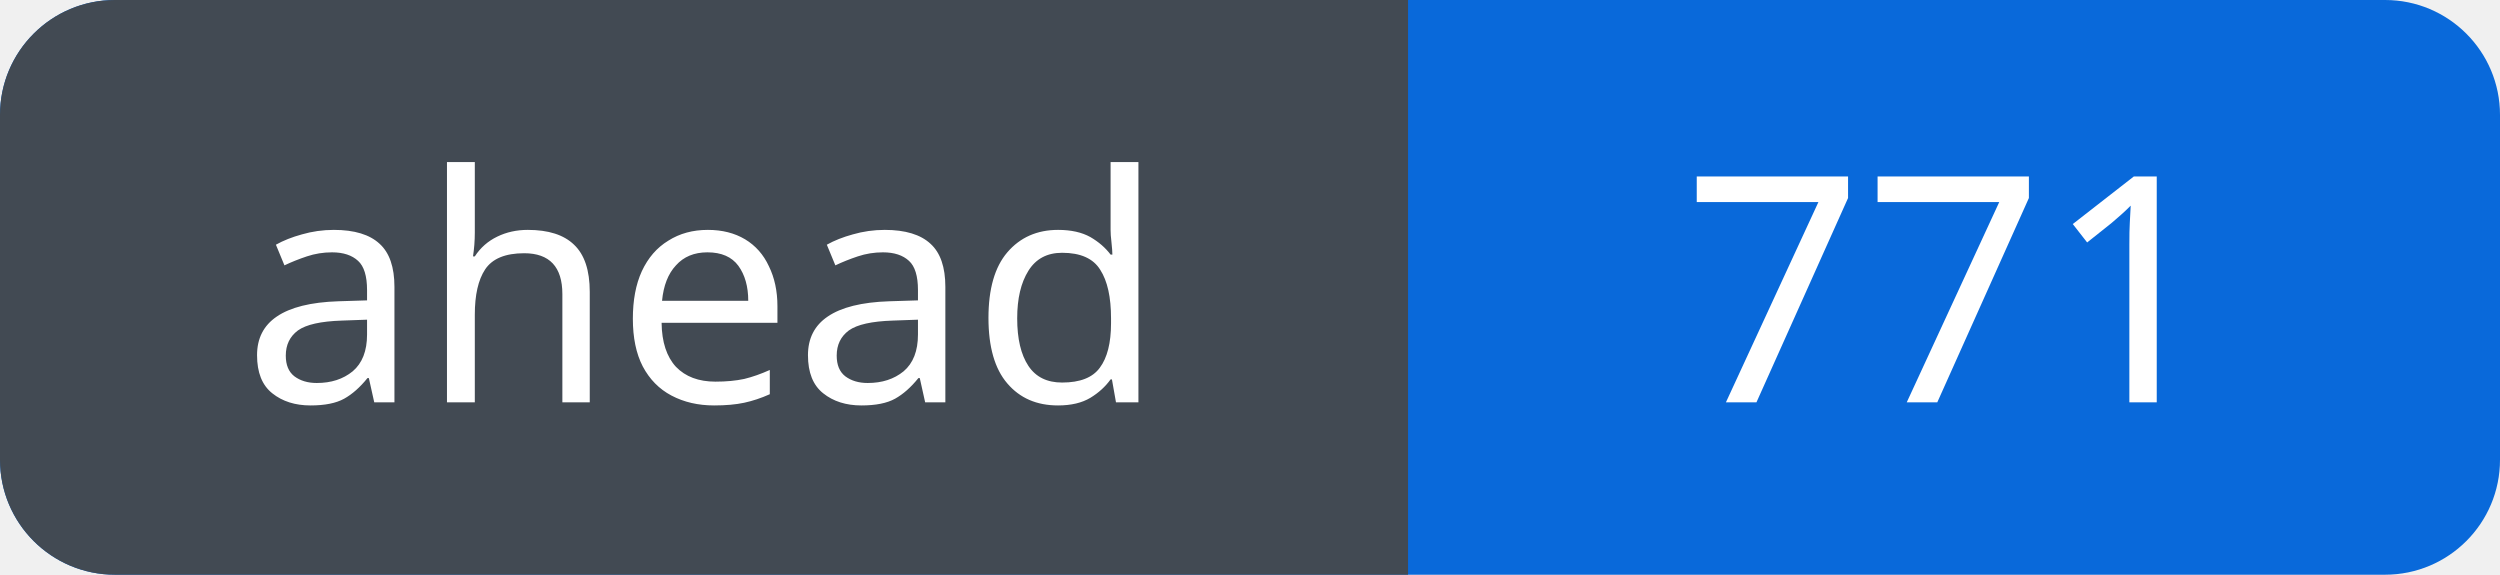
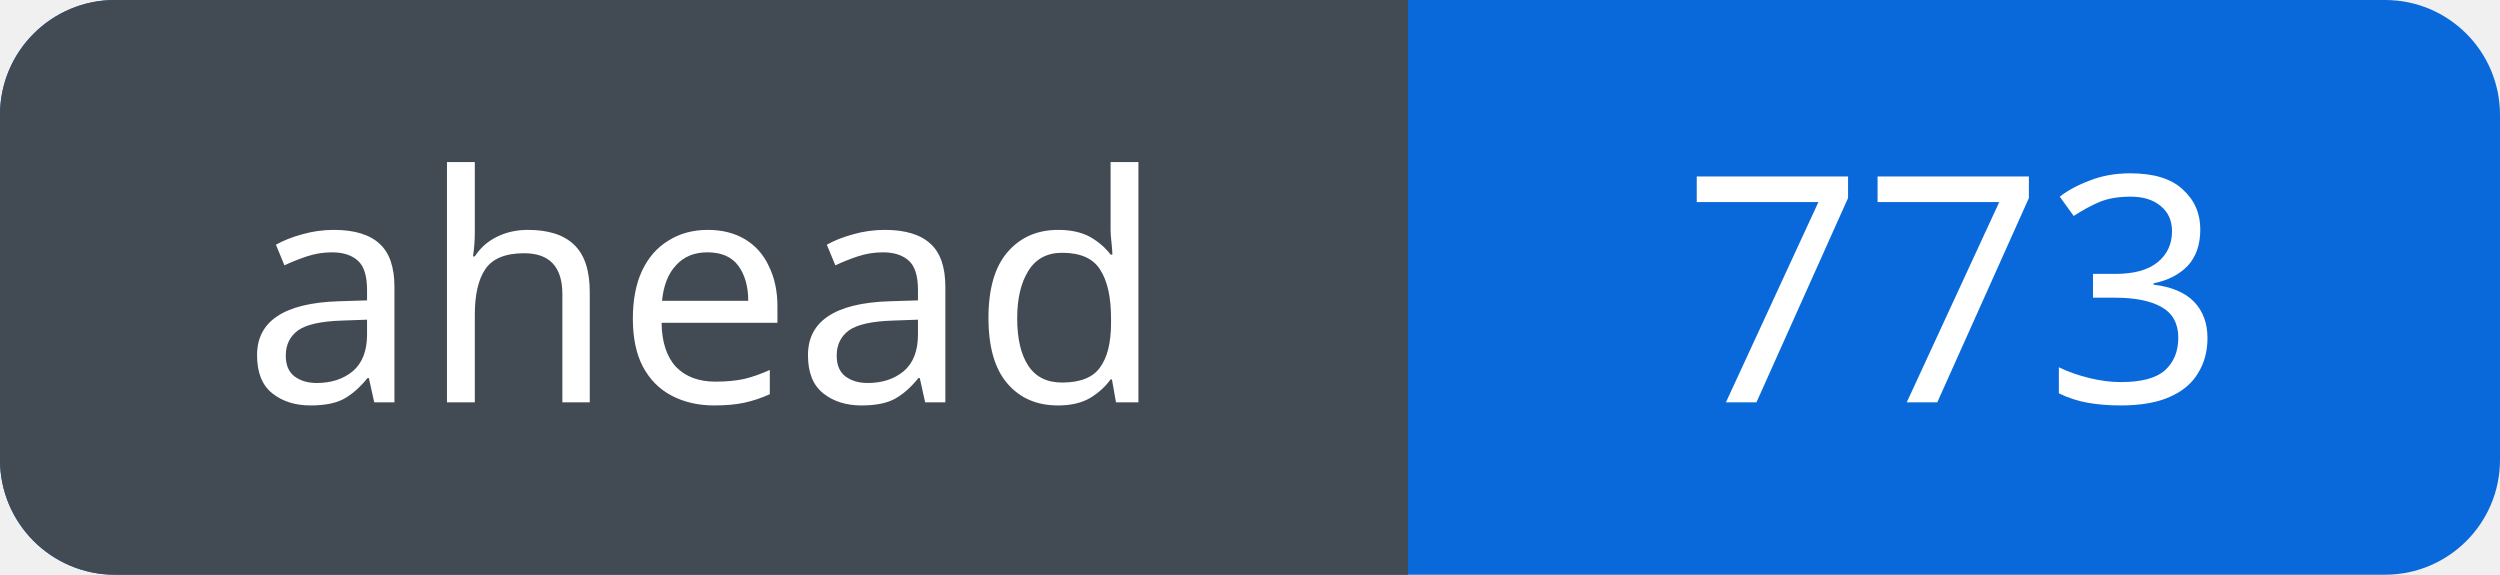
<svg xmlns="http://www.w3.org/2000/svg" width="87" height="20" viewBox="0 0 87 20" role="img" aria-labelledby="title">
  <defs>
    <clipPath id="badge">
      <rect width="87" height="20" rx="4" />
    </clipPath>
  </defs>
  <g clip-path="url(#badge)">
    <rect width="87" height="20" fill="#0969da" />
    <rect width="49" height="20" fill="#424a53" />
  </g>
  <g fill="#fff" font-family="Verdana, sans-serif" font-size="11" text-anchor="middle">
    <text x="24.5" y="14">ahead</text>
-     <text x="68.0" y="14">771</text>
+     <text x="68.0" y="14">773</text>
  </g>
</svg>
